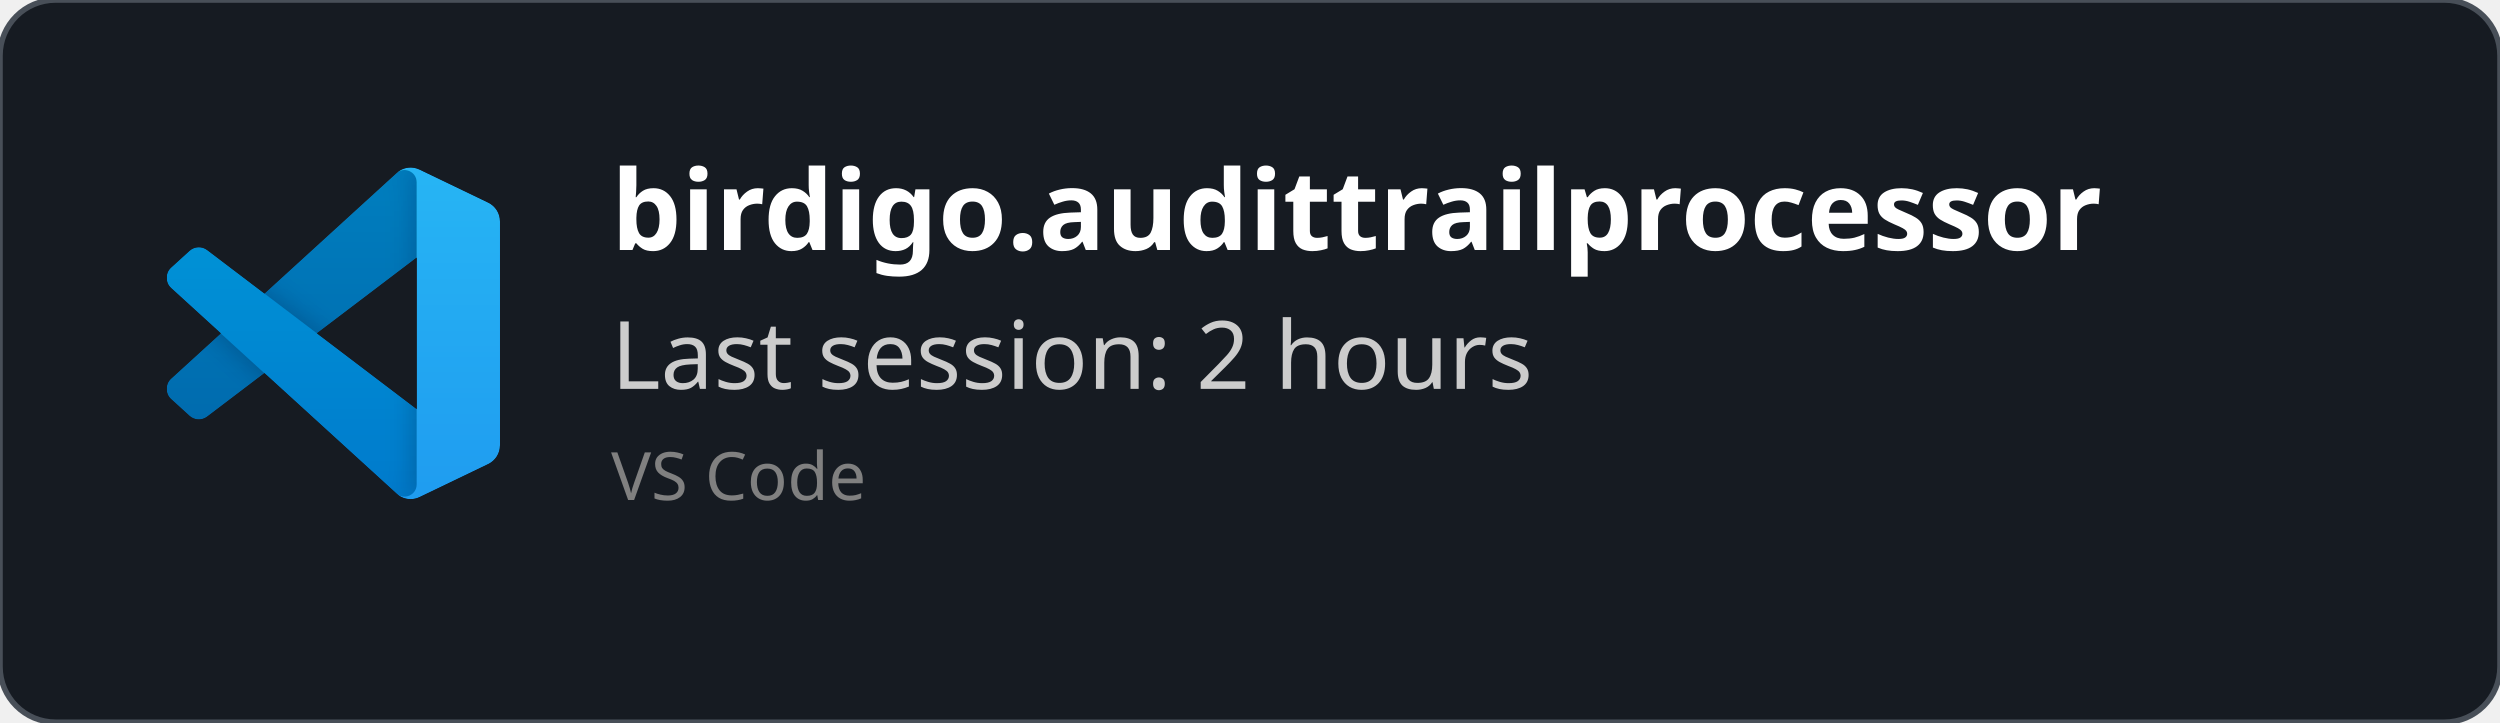
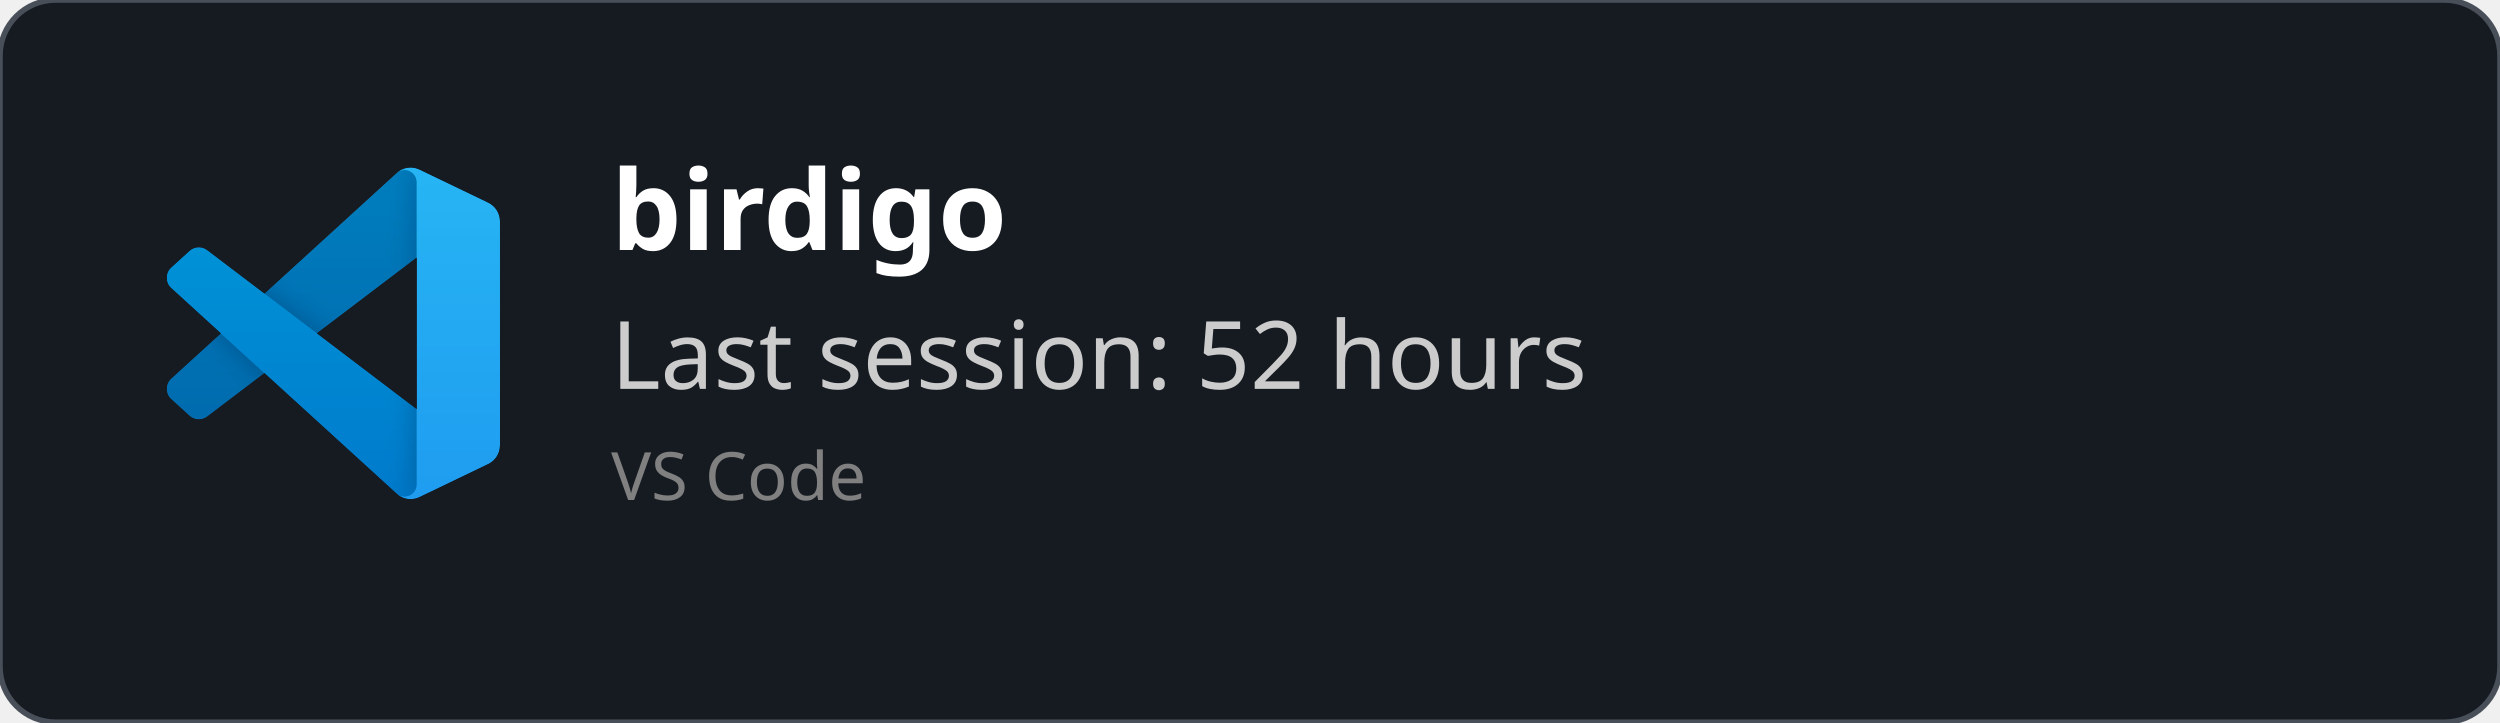
<svg xmlns="http://www.w3.org/2000/svg" width="450" height="130" viewBox="0 0 450 130" fill="none" role="img">
  <style>
    *{
        font-family: 'Segoe UI', Ubuntu, monospace
    }
    </style>
  <defs>
    <clipPath id="horizontalClip" x="20" y="20" width="500" height="200">
      <rect x="90" y="20" width="300" height="50" />
    </clipPath>
  </defs>
  <rect width="450" height="130" fill="rgba(22,27,34)" stroke="#484f58" stroke-width="1" fill-opacity="1" stroke-opacity="1" x="0" y="0" rx="10px" ry="10px">
    </rect>
  <svg width="60" height="60" x="30" y="30" viewBox="0 0 100 100" fill="none" id="vscode">
    <mask id="mask0" mask-type="alpha" maskUnits="userSpaceOnUse" x="0" y="0" width="100" height="100">
      <path fill-rule="evenodd" clip-rule="evenodd" d="M70.912 99.317C72.487 99.931 74.283 99.891 75.873 99.126L96.461 89.22C98.624 88.179 100 85.989 100 83.587V16.413C100 14.011 98.624 11.822 96.461 10.781L75.873 0.874C73.786 -0.13 71.345 0.116 69.513 1.447C69.252 1.637 69.003 1.849 68.769 2.083L29.355 38.041L12.187 25.01C10.589 23.797 8.354 23.896 6.869 25.246L1.363 30.255C-0.453 31.906 -0.455 34.763 1.359 36.417L16.247 50L1.359 63.583C-0.455 65.237 -0.453 68.094 1.363 69.745L6.869 74.754C8.354 76.104 10.589 76.204 12.187 74.99L29.355 61.959L68.769 97.917C69.392 98.541 70.125 99.01 70.912 99.317ZM75.015 27.299L45.109 50L75.015 72.701V27.299Z" fill="white" />
    </mask>
    <g mask="url(#mask0)">
      <path d="M96.461 10.796L75.857 0.876C73.472 -0.273 70.622 0.212 68.75 2.083L1.299 63.583C-0.516 65.237 -0.514 68.094 1.303 69.745L6.813 74.754C8.298 76.104 10.535 76.204 12.134 74.99L93.361 13.37C96.086 11.303 100 13.246 100 16.667V16.427C100 14.027 98.625 11.838 96.461 10.796Z" fill="#0065A9" />
      <g filter="url(#filter0_d)">
        <path d="M96.461 89.204L75.857 99.124C73.472 100.273 70.622 99.788 68.75 97.917L1.299 36.417C-0.516 34.763 -0.514 31.906 1.303 30.255L6.813 25.246C8.298 23.896 10.535 23.796 12.134 25.009L93.361 86.63C96.086 88.697 100 86.754 100 83.333V83.573C100 85.974 98.625 88.162 96.461 89.204Z" fill="#007ACC" />
      </g>
      <g filter="url(#filter1_d)">
        <path d="M75.858 99.126C73.472 100.274 70.622 99.788 68.75 97.917C71.056 100.223 75 98.59 75 95.328V4.672C75 1.41 71.056 -0.223 68.75 2.083C70.622 0.211 73.472 -0.274 75.858 0.874L96.459 10.781C98.623 11.822 100 14.011 100 16.413V83.587C100 85.989 98.623 88.179 96.459 89.22L75.858 99.126Z" fill="#1F9CF0" />
      </g>
      <g style="mix-blend-mode:overlay" opacity="0.25">
        <path fill-rule="evenodd" clip-rule="evenodd" d="M70.851 99.317C72.426 99.931 74.222 99.891 75.812 99.126L96.4 89.22C98.563 88.179 99.939 85.989 99.939 83.587V16.413C99.939 14.011 98.564 11.822 96.4 10.781L75.812 0.874C73.725 -0.13 71.284 0.116 69.453 1.447C69.191 1.637 68.942 1.849 68.708 2.083L29.294 38.041L12.126 25.01C10.528 23.796 8.293 23.896 6.809 25.246L1.302 30.255C-0.513 31.906 -0.515 34.763 1.298 36.417L16.186 50L1.298 63.583C-0.515 65.237 -0.513 68.094 1.302 69.745L6.809 74.754C8.293 76.104 10.528 76.204 12.126 74.99L29.294 61.959L68.708 97.917C69.332 98.54 70.064 99.01 70.851 99.317ZM74.954 27.299L45.048 50L74.954 72.701V27.299Z" fill="url(#paint0_linear)" />
      </g>
    </g>
    <defs>
      <filter id="filter0_d" x="-8.394" y="15.829" width="116.727" height="92.246" filterUnits="userSpaceOnUse" color-interpolation-filters="sRGB">
        <feFlood flood-opacity="0" result="BackgroundImageFix" />
        <feColorMatrix in="SourceAlpha" type="matrix" values="0 0 0 0 0 0 0 0 0 0 0 0 0 0 0 0 0 0 127 0" />
        <feOffset />
        <feGaussianBlur stdDeviation="4.167" />
        <feColorMatrix type="matrix" values="0 0 0 0 0 0 0 0 0 0 0 0 0 0 0 0 0 0 0.25 0" />
        <feBlend mode="overlay" in2="BackgroundImageFix" result="effect1_dropShadow" />
        <feBlend mode="normal" in="SourceGraphic" in2="effect1_dropShadow" result="shape" />
      </filter>
      <filter id="filter1_d" x="60.417" y="-8.076" width="47.917" height="116.151" filterUnits="userSpaceOnUse" color-interpolation-filters="sRGB">
        <feFlood flood-opacity="0" result="BackgroundImageFix" />
        <feColorMatrix in="SourceAlpha" type="matrix" values="0 0 0 0 0 0 0 0 0 0 0 0 0 0 0 0 0 0 127 0" />
        <feOffset />
        <feGaussianBlur stdDeviation="4.167" />
        <feColorMatrix type="matrix" values="0 0 0 0 0 0 0 0 0 0 0 0 0 0 0 0 0 0 0.25 0" />
        <feBlend mode="overlay" in2="BackgroundImageFix" result="effect1_dropShadow" />
        <feBlend mode="normal" in="SourceGraphic" in2="effect1_dropShadow" result="shape" />
      </filter>
      <linearGradient id="paint0_linear" x1="49.939" y1="0.258" x2="49.939" y2="99.742" gradientUnits="userSpaceOnUse">
        <stop stop-color="white" />
        <stop offset="1" stop-color="white" stop-opacity="0" />
      </linearGradient>
    </defs>
  </svg>
  <text x="110" y="45" font-size="20" clip-path="url(#horizontalClip)" font-weight="bold" font-family="Ubuntu" fill="white">
-     birdigo.audittrailprocessor
+     birdigo
    </text>
  <text x="110" y="70" font-size="17px" font-family="Ubuntu" fill="#ccc">
-     Last session: 2 hours
+     Last session: 52 hours
    </text>
  <text x="110" y="90" font-size="12px" font-family="Ubuntu" fill="grey">
    VS Code
    </text>
</svg>
